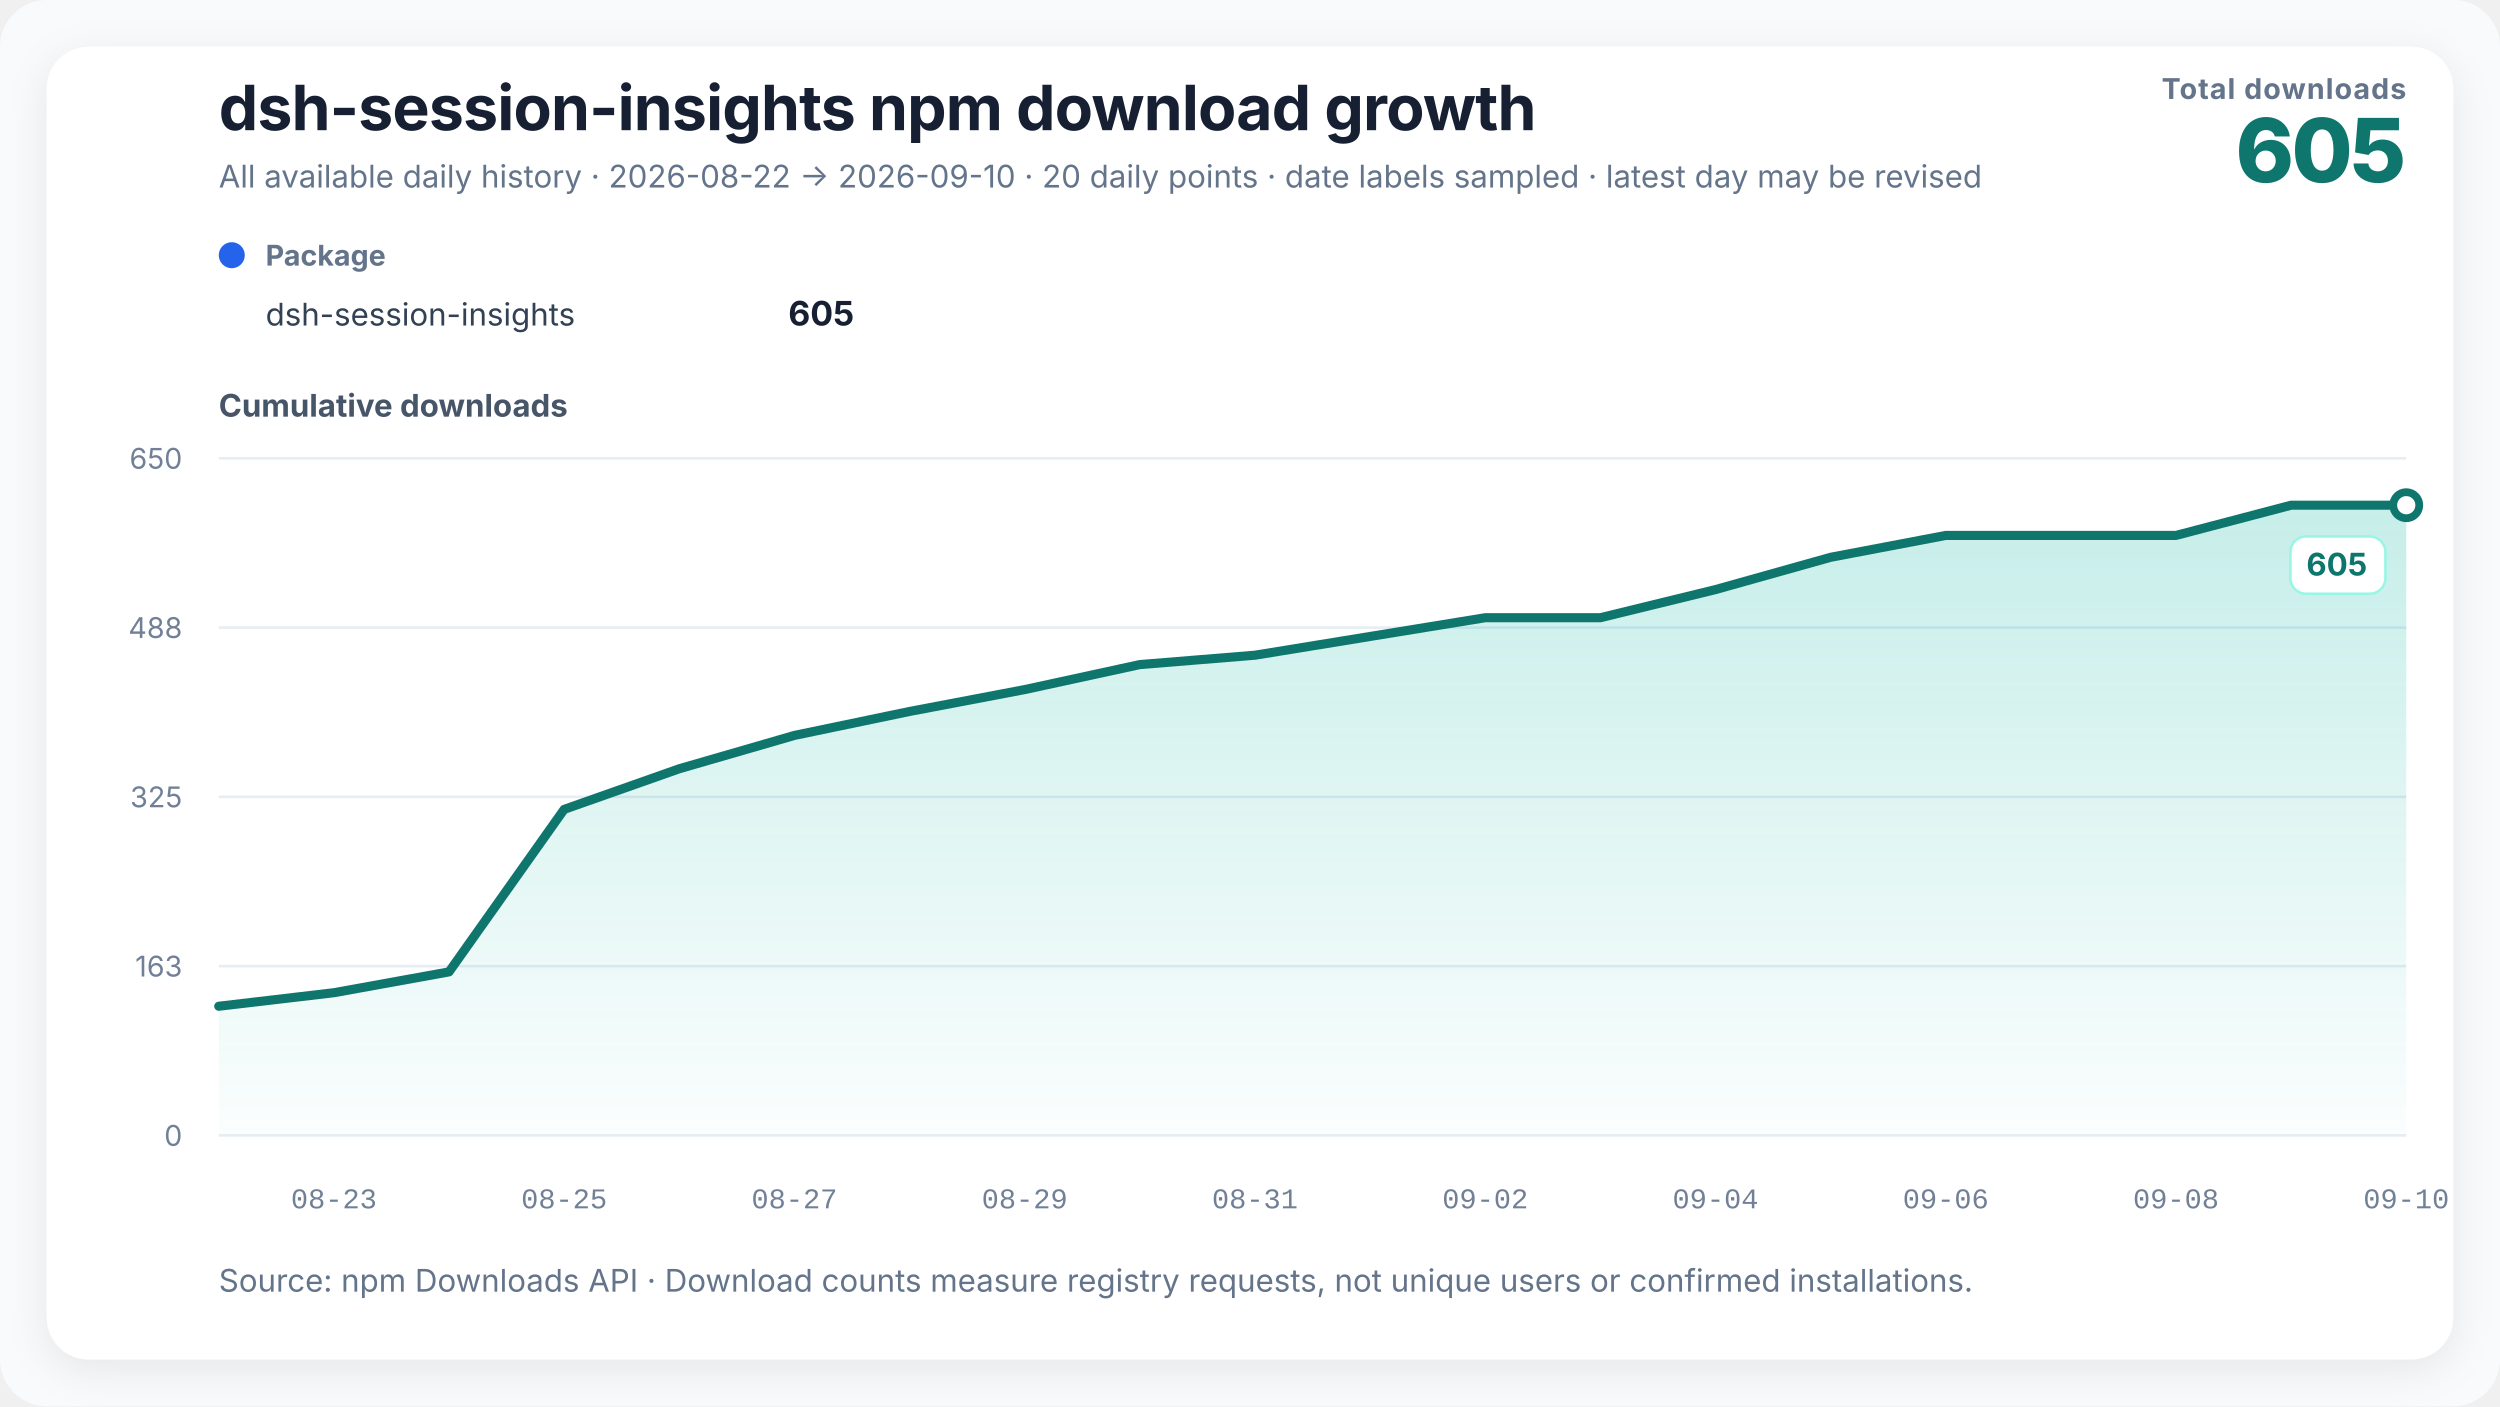
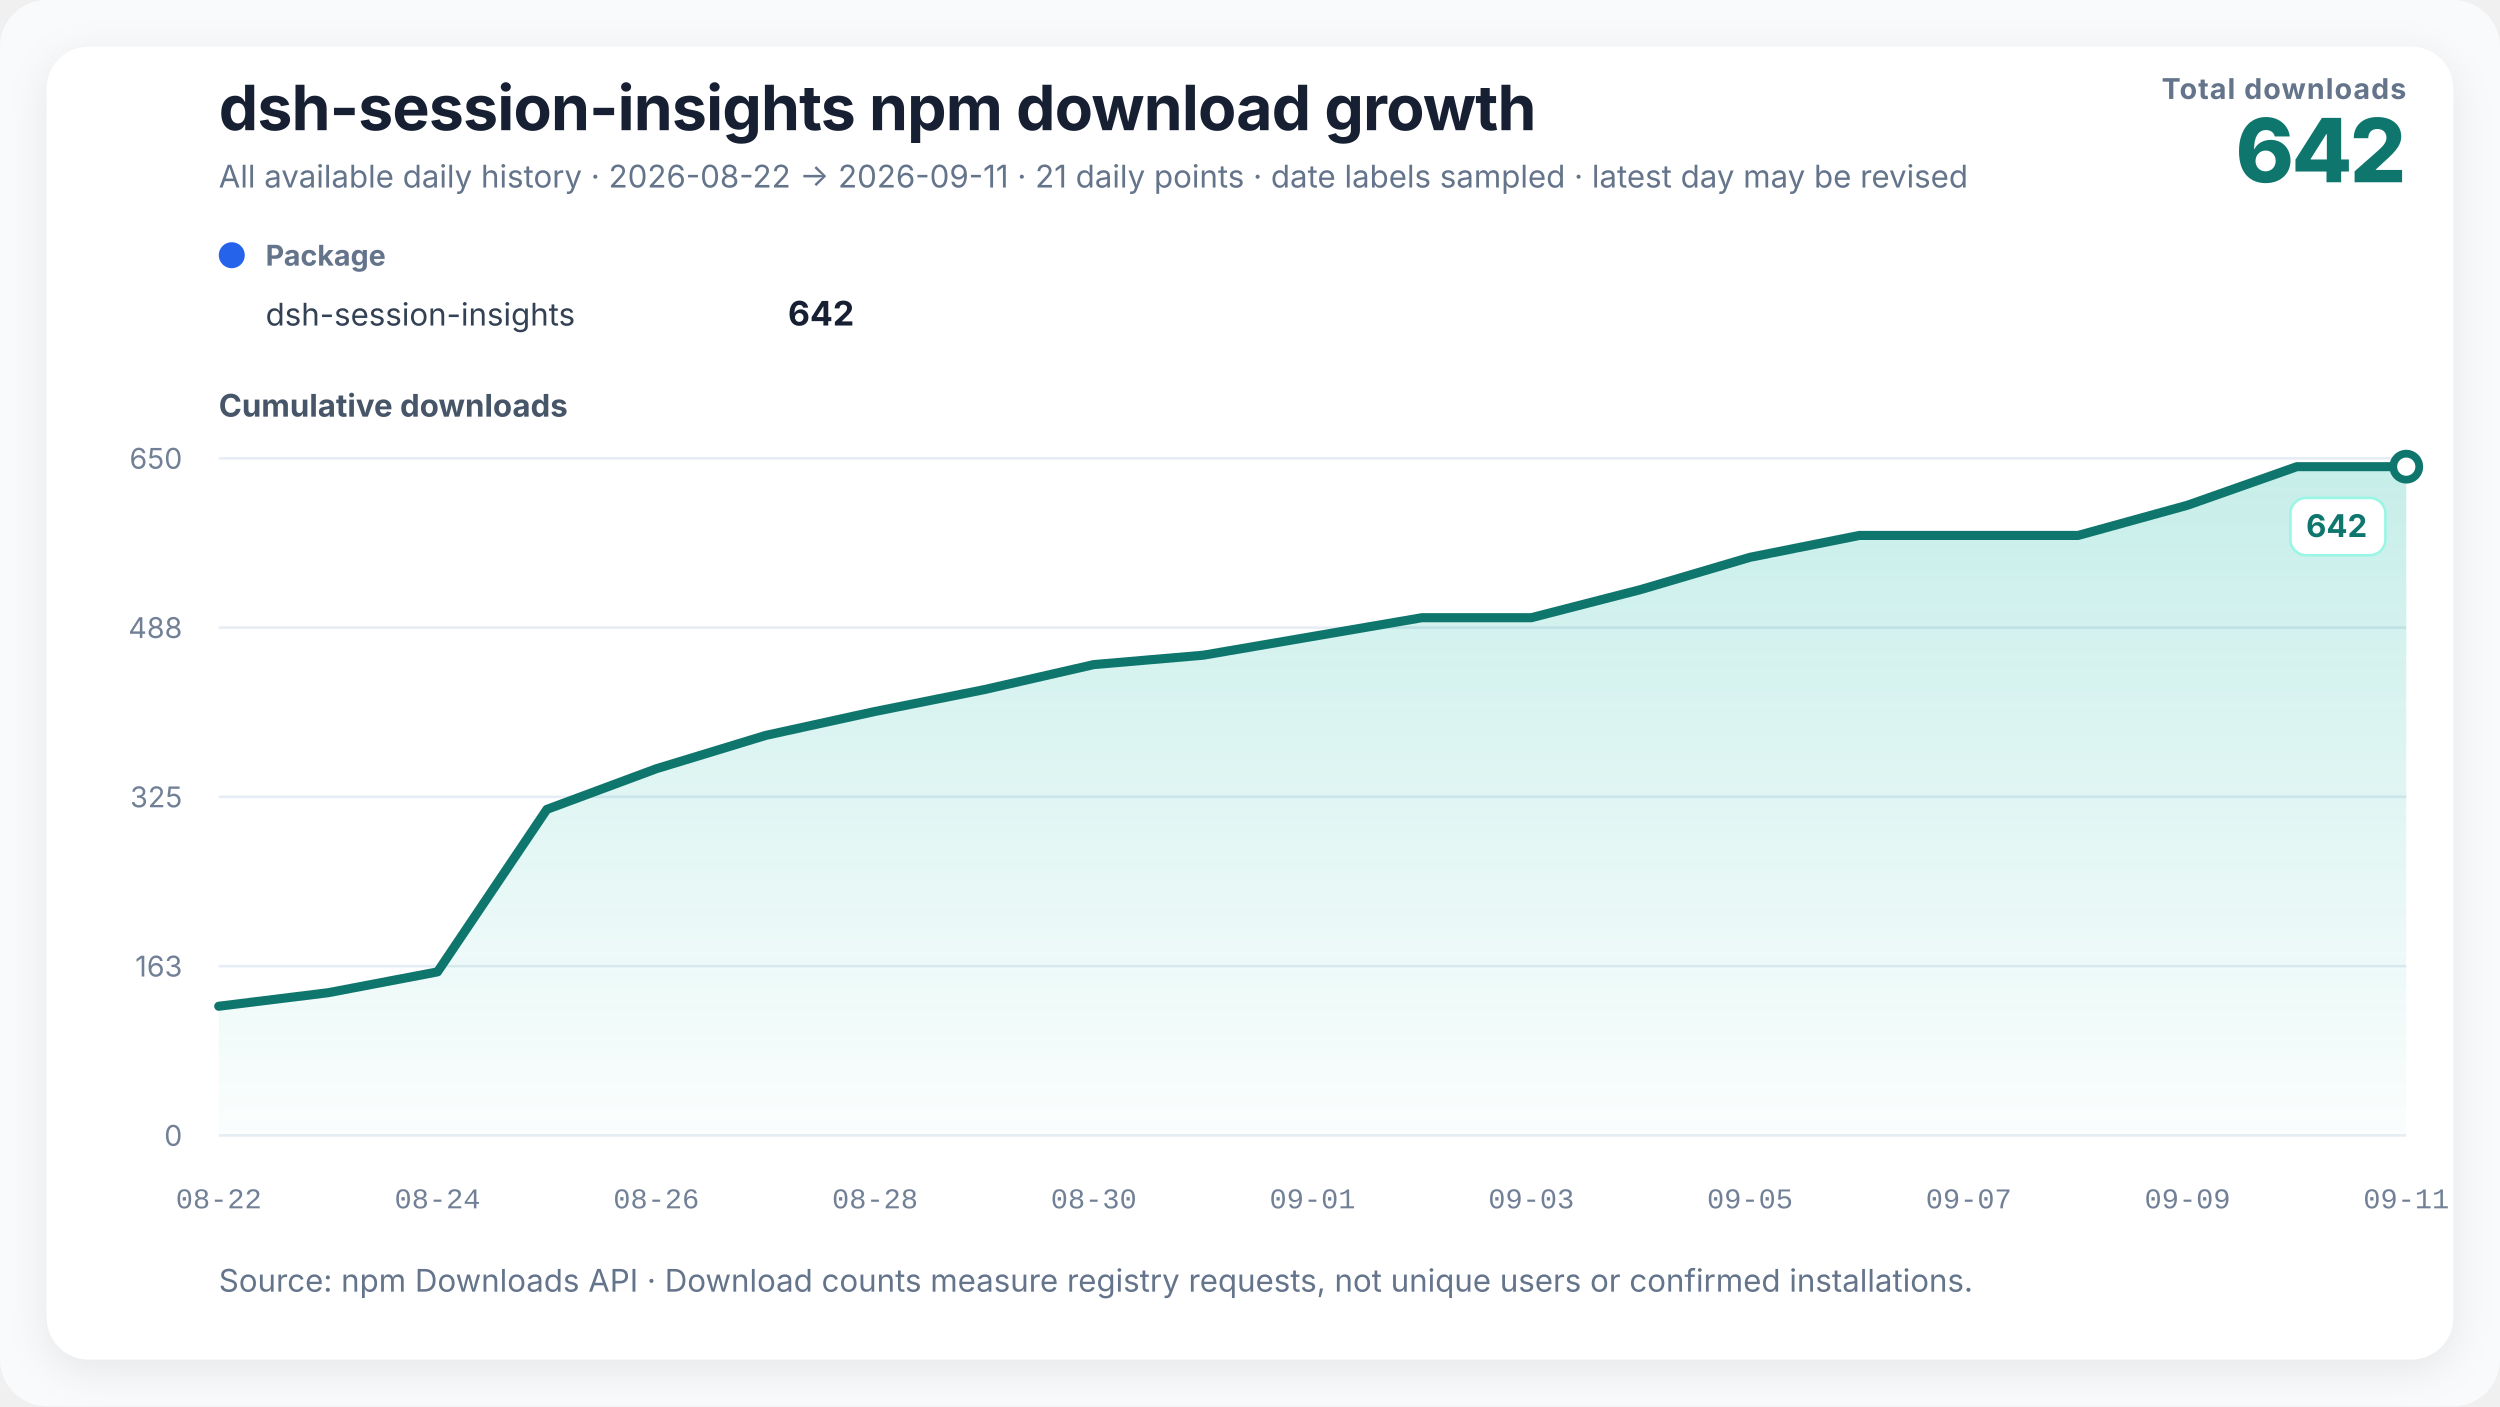
<svg xmlns="http://www.w3.org/2000/svg" width="960" height="540" viewBox="0 0 960 540" role="img" aria-labelledby="chart-title chart-desc" data-renderer-version="3">
  <defs>
    <linearGradient id="growth-fill" x1="0" y1="0" x2="0" y2="1">
      <stop offset="0%" stop-color="#14b8a6" stop-opacity="0.24" />
      <stop offset="100%" stop-color="#14b8a6" stop-opacity="0.02" />
    </linearGradient>
    <filter id="soft-shadow" x="-10%" y="-10%" width="120%" height="120%">
      <feDropShadow dx="0" dy="4" stdDeviation="8" flood-color="#0f172a" flood-opacity="0.08" />
    </filter>
  </defs>
  <style>
    text { font-family: Inter, ui-sans-serif, -apple-system, BlinkMacSystemFont, "Segoe UI", "PingFang SC", "Microsoft YaHei", sans-serif; fill: #172033; }
    .title { font-size: 24px; font-weight: 720; letter-spacing: -0.3px; }
    .subtitle { font-size: 12px; fill: #64748b; }
    .metric-label { font-size: 11px; fill: #64748b; font-weight: 650; letter-spacing: 0.4px; }
    .metric-value { font-size: 34px; fill: #0f766e; font-weight: 760; letter-spacing: -1px; }
    .axis-title { font-size: 12px; fill: #475569; font-weight: 650; }
    .axis { font-size: 11px; fill: #718096; }
    .x-axis-tick { font-family: ui-monospace, "SFMono-Regular", Consolas, "Liberation Mono", monospace; font-variant-numeric: tabular-nums; }
    .grid { stroke: #e6edf4; stroke-width: 1; }
    .package-role { font-size: 11px; fill: #64748b; font-weight: 650; }
    .package-name { font-size: 12px; fill: #334155; }
    .package-total { font-size: 13px; fill: #172033; font-weight: 720; }
    .rename { stroke: #8b5cf6; stroke-width: 1.5; stroke-dasharray: 5 5; }
    .rename-label { font-size: 11px; fill: #6d28d9; font-weight: 650; }
    .endpoint { font-size: 12px; fill: #0f766e; font-weight: 740; }
    .endpoint-backdrop { fill: #ffffff; stroke: #99f6e4; stroke-width: 1; }
  </style>
  <rect width="100%" height="100%" rx="18" fill="#f8fafc" />
  <rect x="18" y="18" width="924" height="504" rx="16" fill="#ffffff" filter="url(#soft-shadow)" />
  <text x="84" y="50" class="title">dsh-session-insights npm download growth</text>
-   <text x="84" y="72" class="subtitle">All available daily history · 2026-08-22 → 2026-09-10 · 20 daily points · date labels sampled · latest day may be revised</text>
+   <text x="84" y="72" class="subtitle">All available daily history · 2026-08-22 → 2026-09-11 · 21 daily points · date labels sampled · latest day may be revised</text>
  <text x="924" y="38" text-anchor="end" class="metric-label">Total downloads</text>
-   <text x="924" y="70" text-anchor="end" class="metric-value">605</text>
+   <text x="924" y="70" text-anchor="end" class="metric-value">642</text>
  <g transform="translate(84,102)">
    <circle cx="5" cy="-4" r="5" fill="#2563eb" />
    <text x="18" y="0" class="package-role">Package</text>
    <text x="18" y="23" class="package-name">dsh-session-insights</text>
-     <text x="244" y="23" text-anchor="end" class="package-total">605</text>
+     <text x="244" y="23" text-anchor="end" class="package-total">642</text>
  </g>
  <text x="84" y="160" class="axis-title">Cumulative downloads</text>
  <line x1="84" y1="436" x2="924" y2="436" class="grid" />
  <text x="70" y="440" text-anchor="end" class="axis">0</text>
  <line x1="84" y1="371" x2="924" y2="371" class="grid" />
  <text x="70" y="375" text-anchor="end" class="axis">163</text>
  <line x1="84" y1="306" x2="924" y2="306" class="grid" />
  <text x="70" y="310" text-anchor="end" class="axis">325</text>
  <line x1="84" y1="241" x2="924" y2="241" class="grid" />
  <text x="70" y="245" text-anchor="end" class="axis">488</text>
  <line x1="84" y1="176" x2="924" y2="176" class="grid" />
  <text x="70" y="180" text-anchor="end" class="axis">650</text>
-   <polygon points="84.00,436 84.00,386.40 128.21,381.20 172.42,373.20 216.63,310.80 260.84,295.20 305.05,282.40 349.26,273.20 393.47,264.80 437.68,255.20 481.89,251.60 526.11,244.40 570.32,237.20 614.53,237.20 658.74,226.40 702.95,214.00 747.16,205.60 791.37,205.60 835.58,205.60 879.79,194.00 924.00,194.00 924.00,436" fill="url(#growth-fill)" />
-   <polyline points="84.00,386.40 128.21,381.20 172.42,373.20 216.63,310.80 260.84,295.20 305.05,282.40 349.26,273.20 393.47,264.80 437.68,255.20 481.89,251.60 526.11,244.40 570.32,237.20 614.53,237.20 658.74,226.40 702.95,214.00 747.16,205.60 791.37,205.60 835.58,205.60 879.79,194.00 924.00,194.00" fill="none" stroke="#0f766e" stroke-width="3.5" stroke-linejoin="round" stroke-linecap="round" />
-   <circle cx="924" cy="194" r="5" fill="#ffffff" stroke="#0f766e" stroke-width="3" />
+   <polygon points="84.00,436 84.00,386.40 126.00,381.20 168.00,373.20 210.00,310.80 252.00,295.20 294.00,282.40 336.00,273.20 378.00,264.80 420.00,255.20 462.00,251.60 504.00,244.40 546.00,237.20 588.00,237.20 630.00,226.40 672.00,214.00 714.00,205.60 756.00,205.60 798.00,205.60 840.00,194.00 882.00,179.20 924.00,179.20 924.00,436" fill="url(#growth-fill)" />
+   <polyline points="84.00,386.40 126.00,381.20 168.00,373.20 210.00,310.80 252.00,295.20 294.00,282.40 336.00,273.20 378.00,264.80 420.00,255.20 462.00,251.60 504.00,244.40 546.00,237.20 588.00,237.20 630.00,226.40 672.00,214.00 714.00,205.60 756.00,205.60 798.00,205.60 840.00,194.00 882.00,179.20 924.00,179.20" fill="none" stroke="#0f766e" stroke-width="3.5" stroke-linejoin="round" stroke-linecap="round" />
+   <circle cx="924" cy="179.2" r="5" fill="#ffffff" stroke="#0f766e" stroke-width="3" />
  <g class="endpoint-badge" data-position="below">
-     <rect x="879.50" y="206.00" width="36.50" height="22" rx="6" class="endpoint-backdrop" />
-     <text x="909.00" y="221.00" text-anchor="end" class="endpoint">605</text>
+     <rect x="879.50" y="191.20" width="36.50" height="22" rx="6" class="endpoint-backdrop" />
+     <text x="909.00" y="206.20" text-anchor="end" class="endpoint">642</text>
  </g>
-   <text x="128.21" y="464" text-anchor="middle" class="axis x-axis-tick" data-day="2026-08-23">08-23</text>
-   <text x="216.63" y="464" text-anchor="middle" class="axis x-axis-tick" data-day="2026-08-25">08-25</text>
-   <text x="305.05" y="464" text-anchor="middle" class="axis x-axis-tick" data-day="2026-08-27">08-27</text>
-   <text x="393.47" y="464" text-anchor="middle" class="axis x-axis-tick" data-day="2026-08-29">08-29</text>
-   <text x="481.89" y="464" text-anchor="middle" class="axis x-axis-tick" data-day="2026-08-31">08-31</text>
-   <text x="570.32" y="464" text-anchor="middle" class="axis x-axis-tick" data-day="2026-09-02">09-02</text>
-   <text x="658.74" y="464" text-anchor="middle" class="axis x-axis-tick" data-day="2026-09-04">09-04</text>
-   <text x="747.16" y="464" text-anchor="middle" class="axis x-axis-tick" data-day="2026-09-06">09-06</text>
-   <text x="835.58" y="464" text-anchor="middle" class="axis x-axis-tick" data-day="2026-09-08">09-08</text>
-   <text x="924.00" y="464" text-anchor="middle" class="axis x-axis-tick" data-day="2026-09-10">09-10</text>
+   <text x="84.00" y="464" text-anchor="middle" class="axis x-axis-tick" data-day="2026-08-22">08-22</text>
+   <text x="168.00" y="464" text-anchor="middle" class="axis x-axis-tick" data-day="2026-08-24">08-24</text>
+   <text x="252.00" y="464" text-anchor="middle" class="axis x-axis-tick" data-day="2026-08-26">08-26</text>
+   <text x="336.00" y="464" text-anchor="middle" class="axis x-axis-tick" data-day="2026-08-28">08-28</text>
+   <text x="420.00" y="464" text-anchor="middle" class="axis x-axis-tick" data-day="2026-08-30">08-30</text>
+   <text x="504.00" y="464" text-anchor="middle" class="axis x-axis-tick" data-day="2026-09-01">09-01</text>
+   <text x="588.00" y="464" text-anchor="middle" class="axis x-axis-tick" data-day="2026-09-03">09-03</text>
+   <text x="672.00" y="464" text-anchor="middle" class="axis x-axis-tick" data-day="2026-09-05">09-05</text>
+   <text x="756.00" y="464" text-anchor="middle" class="axis x-axis-tick" data-day="2026-09-07">09-07</text>
+   <text x="840.00" y="464" text-anchor="middle" class="axis x-axis-tick" data-day="2026-09-09">09-09</text>
+   <text x="924.00" y="464" text-anchor="middle" class="axis x-axis-tick" data-day="2026-09-11">09-11</text>
  <text x="84" y="496" class="subtitle">Source: npm Downloads API · Download counts measure registry requests, not unique users or confirmed installations.</text>
</svg>
